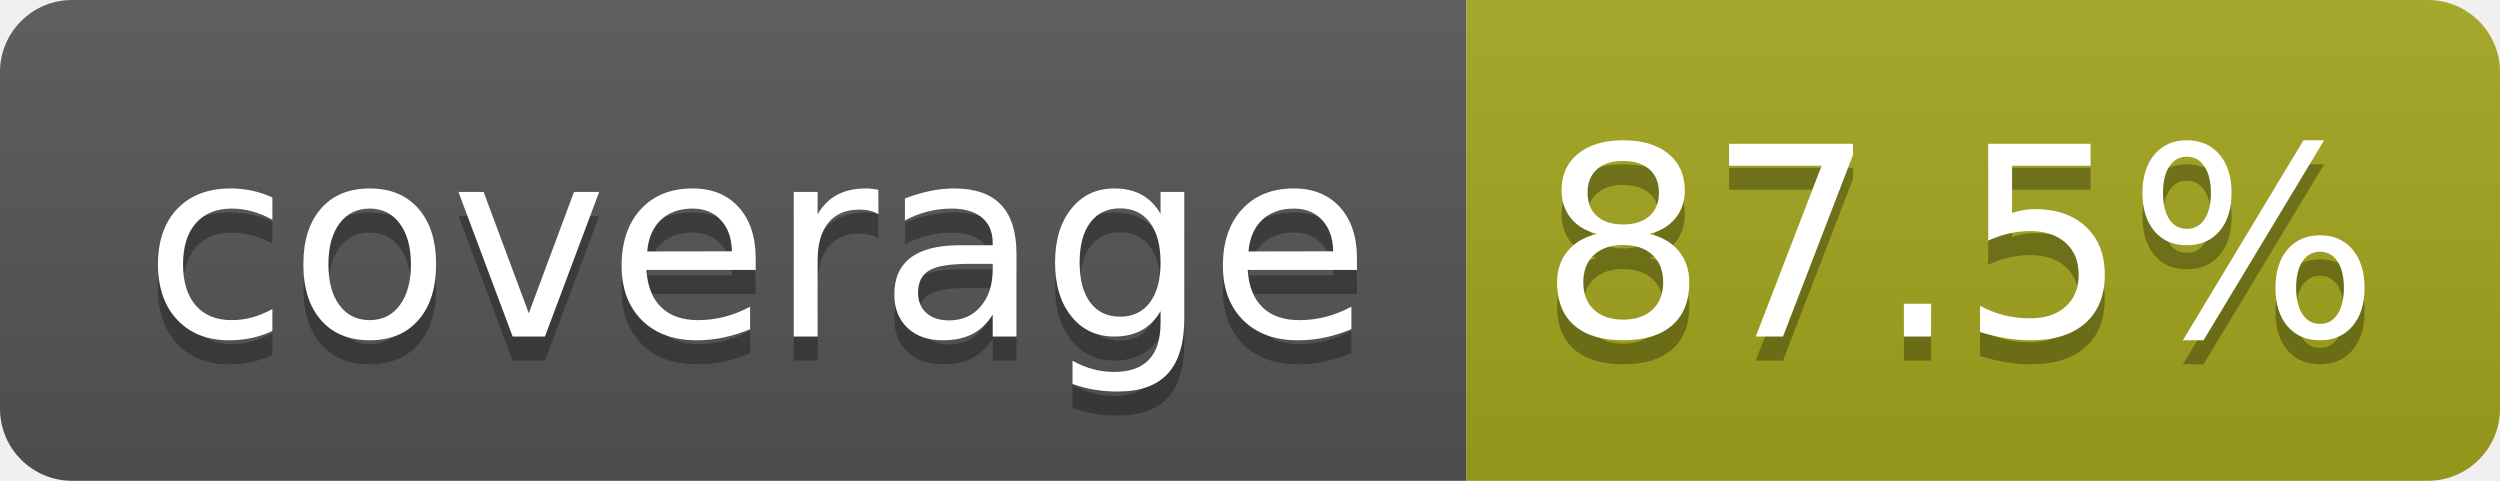
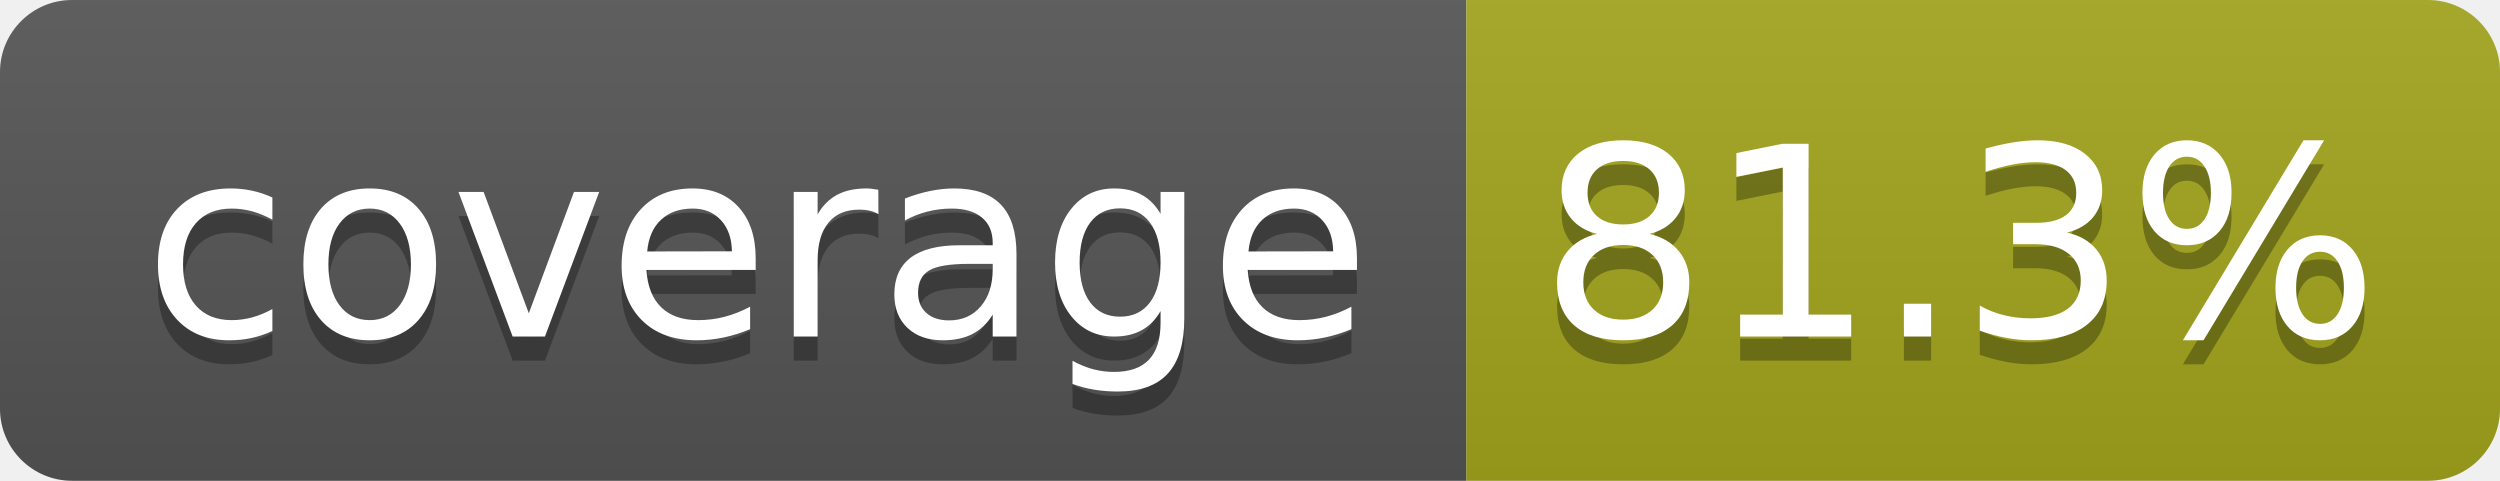
- <svg xmlns="http://www.w3.org/2000/svg" width="104" height="20" role="img" aria-label="coverage: 87.5%">
+ <svg xmlns="http://www.w3.org/2000/svg" width="104" height="20" role="img" aria-label="coverage: 81.3%">
  <linearGradient id="s" x2="0" y2="100%">
    <stop offset="0" stop-color="#bbb" stop-opacity=".1" />
    <stop offset="1" stop-opacity=".1" />
  </linearGradient>
  <clipPath id="r">
    <rect width="104" height="20" rx="3" fill="#fff" />
  </clipPath>
  <g clip-path="url(#r)">
    <rect width="61" height="20" fill="#555" />
    <rect x="61" width="43" height="20" fill="#a4a61d" />
    <rect width="104" height="20" fill="url(#s)" />
  </g>
  <g fill="#fff" text-anchor="middle" font-family="Verdana,Geneva,DejaVu Sans,sans-serif" text-rendering="geometricPrecision" font-size="110">
    <text aria-hidden="true" x="315" y="150" fill="#010101" fill-opacity=".3" transform="scale(.1)" textLength="510">coverage</text>
    <text x="315" y="140" transform="scale(.1)" fill="#fff" textLength="510">coverage</text>
-     <text aria-hidden="true" x="815" y="150" fill="#010101" fill-opacity=".3" transform="scale(.1)" textLength="330">87.5%</text>
-     <text x="815" y="140" transform="scale(.1)" fill="#fff" textLength="330">87.5%</text>
+     <text aria-hidden="true" x="815" y="150" fill="#010101" fill-opacity=".3" transform="scale(.1)" textLength="330">81.3%</text>
+     <text x="815" y="140" transform="scale(.1)" fill="#fff" textLength="330">81.3%</text>
  </g>
</svg>
